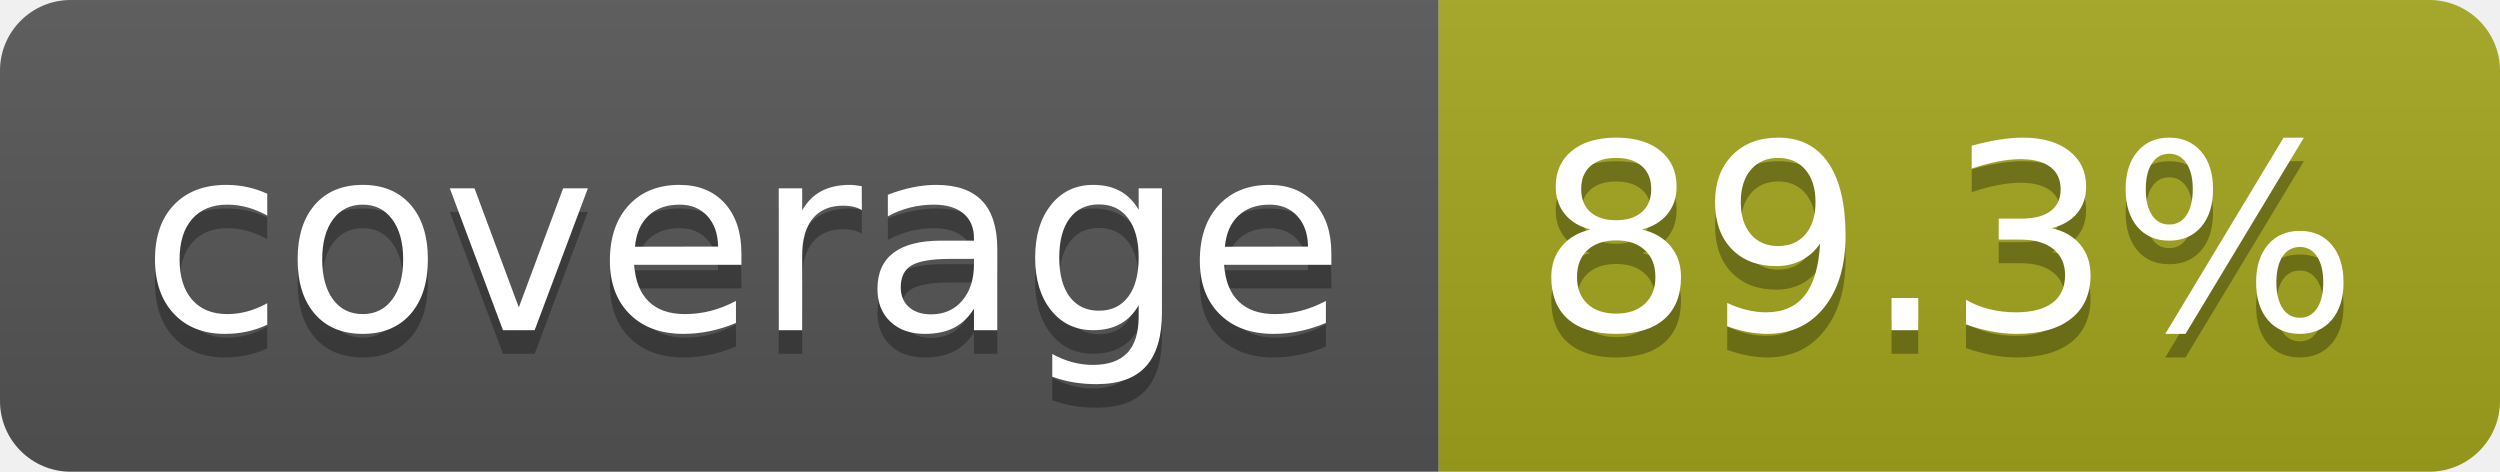
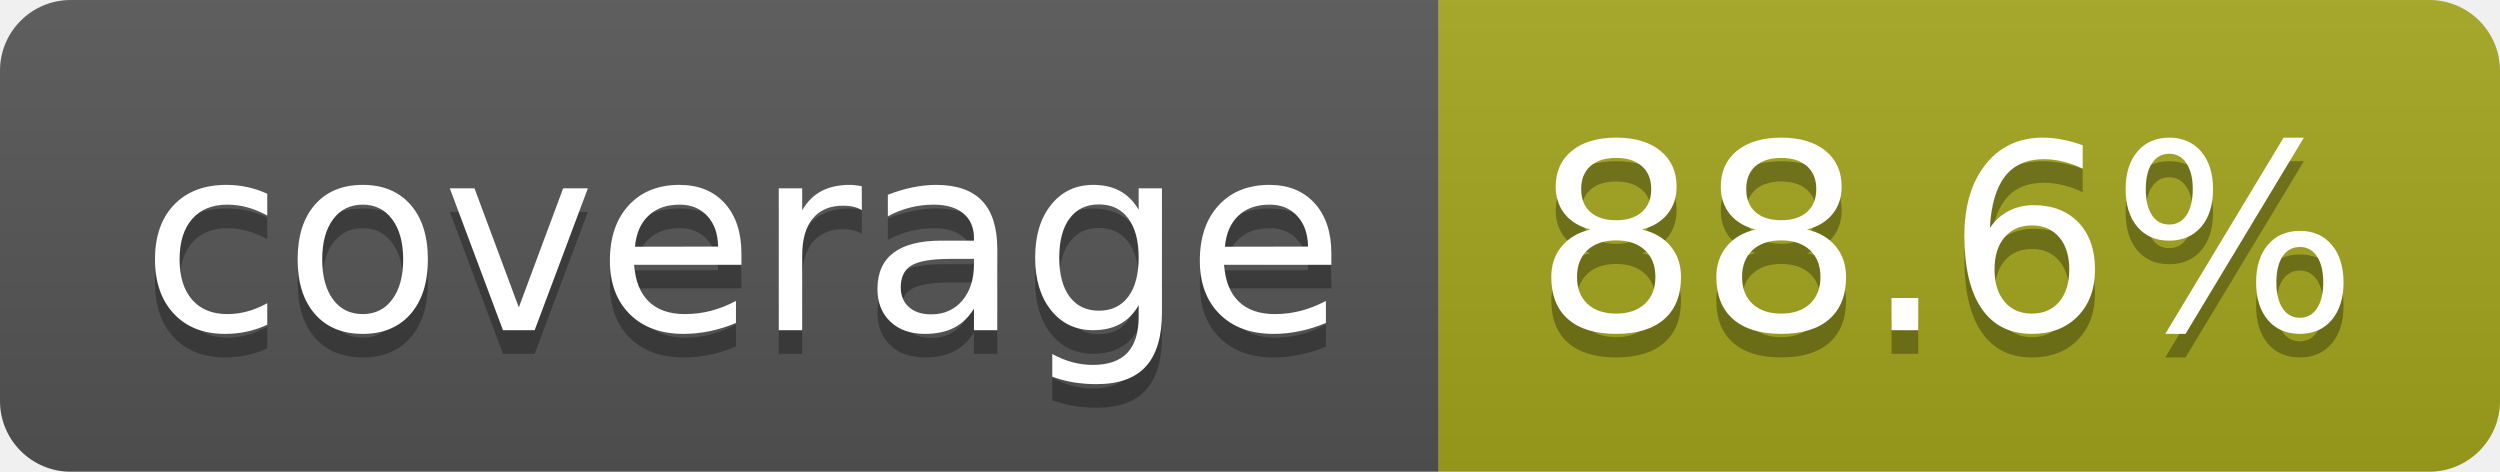
- <svg xmlns="http://www.w3.org/2000/svg" width="106" height="20" role="img" aria-label="coverage: 89.3%">
+ <svg xmlns="http://www.w3.org/2000/svg" width="106" height="20" role="img" aria-label="coverage: 88.6%">
  <linearGradient id="s" x2="0" y2="100%">
    <stop offset="0" stop-color="#bbb" stop-opacity=".1" />
    <stop offset="1" stop-opacity=".1" />
  </linearGradient>
  <clipPath id="r">
    <rect width="106" height="20" rx="3" fill="#fff" />
  </clipPath>
  <g clip-path="url(#r)">
    <rect width="61" height="20" fill="#555" />
    <rect x="61" width="45" height="20" fill="#a4a61d" />
    <rect width="106" height="20" fill="url(#s)" />
  </g>
  <g fill="#fff" text-anchor="middle" font-family="Verdana,Geneva,DejaVu Sans,sans-serif" text-rendering="geometricPrecision" font-size="110">
    <text aria-hidden="true" x="315" y="150" fill="#010101" fill-opacity=".3" transform="scale(.1)" textLength="510">coverage</text>
    <text x="315" y="140" transform="scale(.1)" fill="#fff" textLength="510">coverage</text>
-     <text aria-hidden="true" x="825" y="150" fill="#010101" fill-opacity=".3" transform="scale(.1)" textLength="350">89.3%</text>
-     <text x="825" y="140" transform="scale(.1)" fill="#fff" textLength="350">89.3%</text>
+     <text aria-hidden="true" x="825" y="150" fill="#010101" fill-opacity=".3" transform="scale(.1)" textLength="350">88.6%</text>
+     <text x="825" y="140" transform="scale(.1)" fill="#fff" textLength="350">88.6%</text>
  </g>
</svg>
